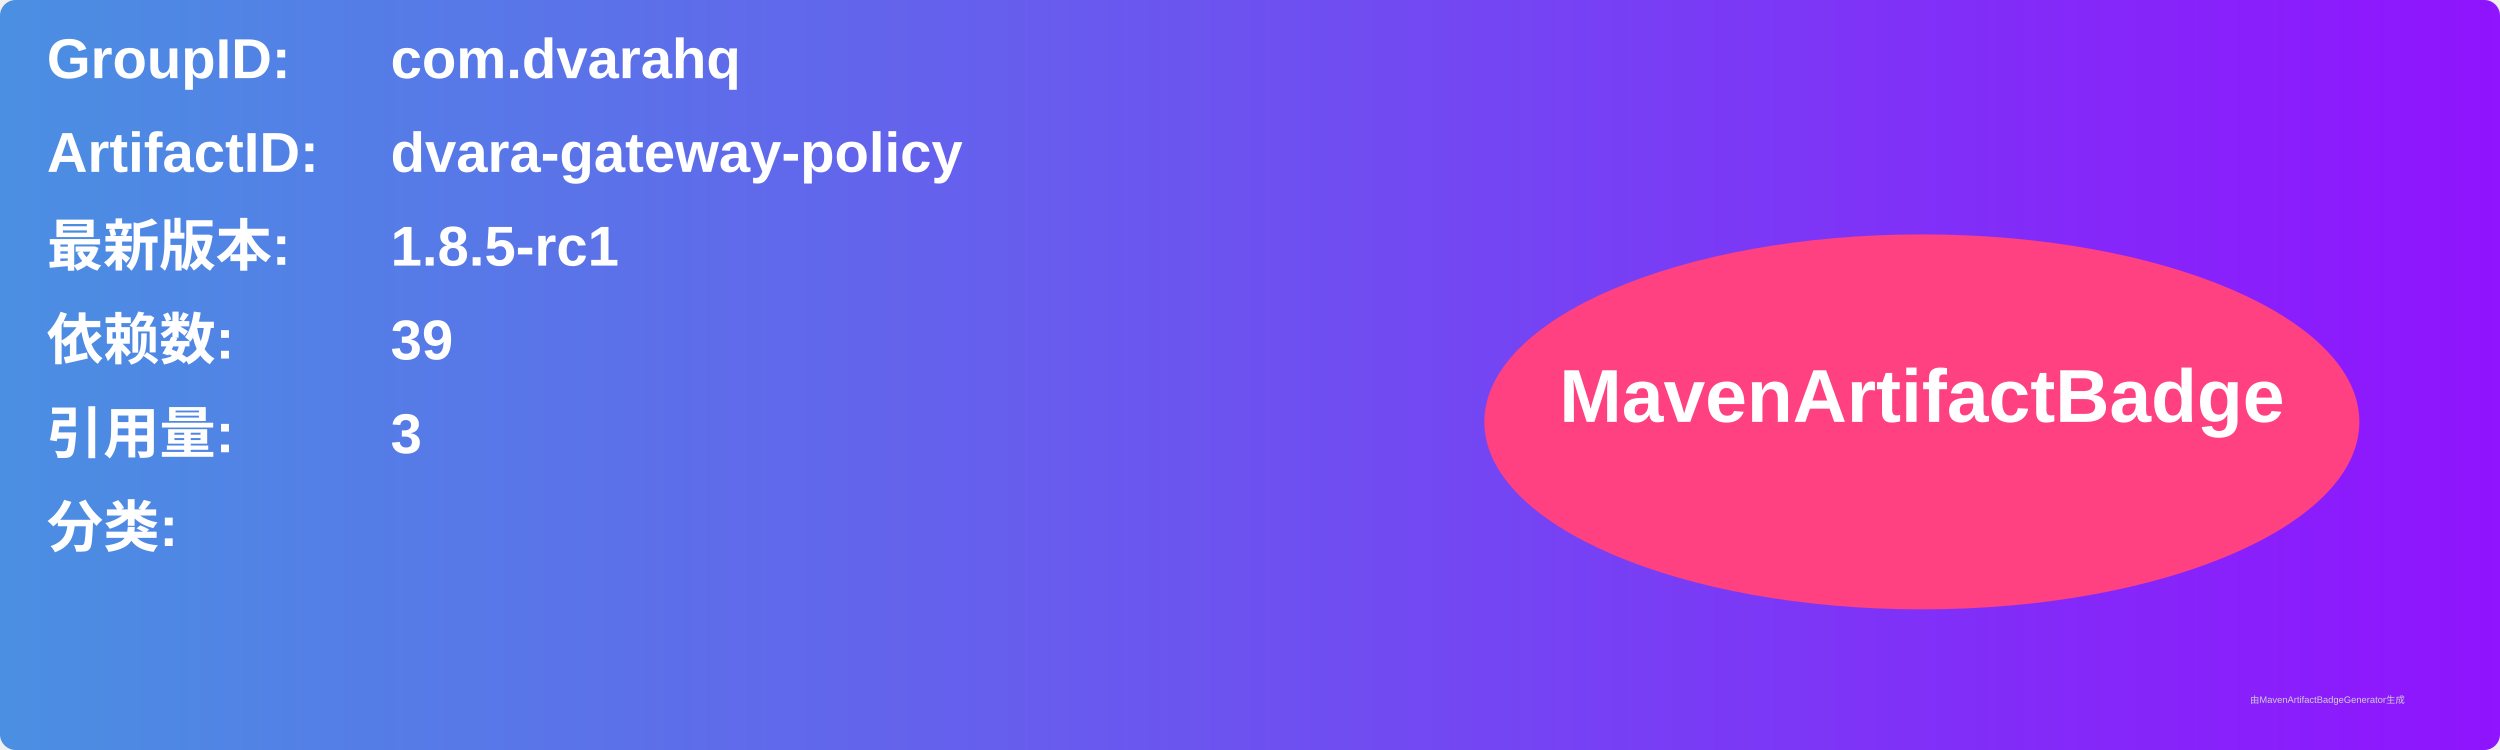
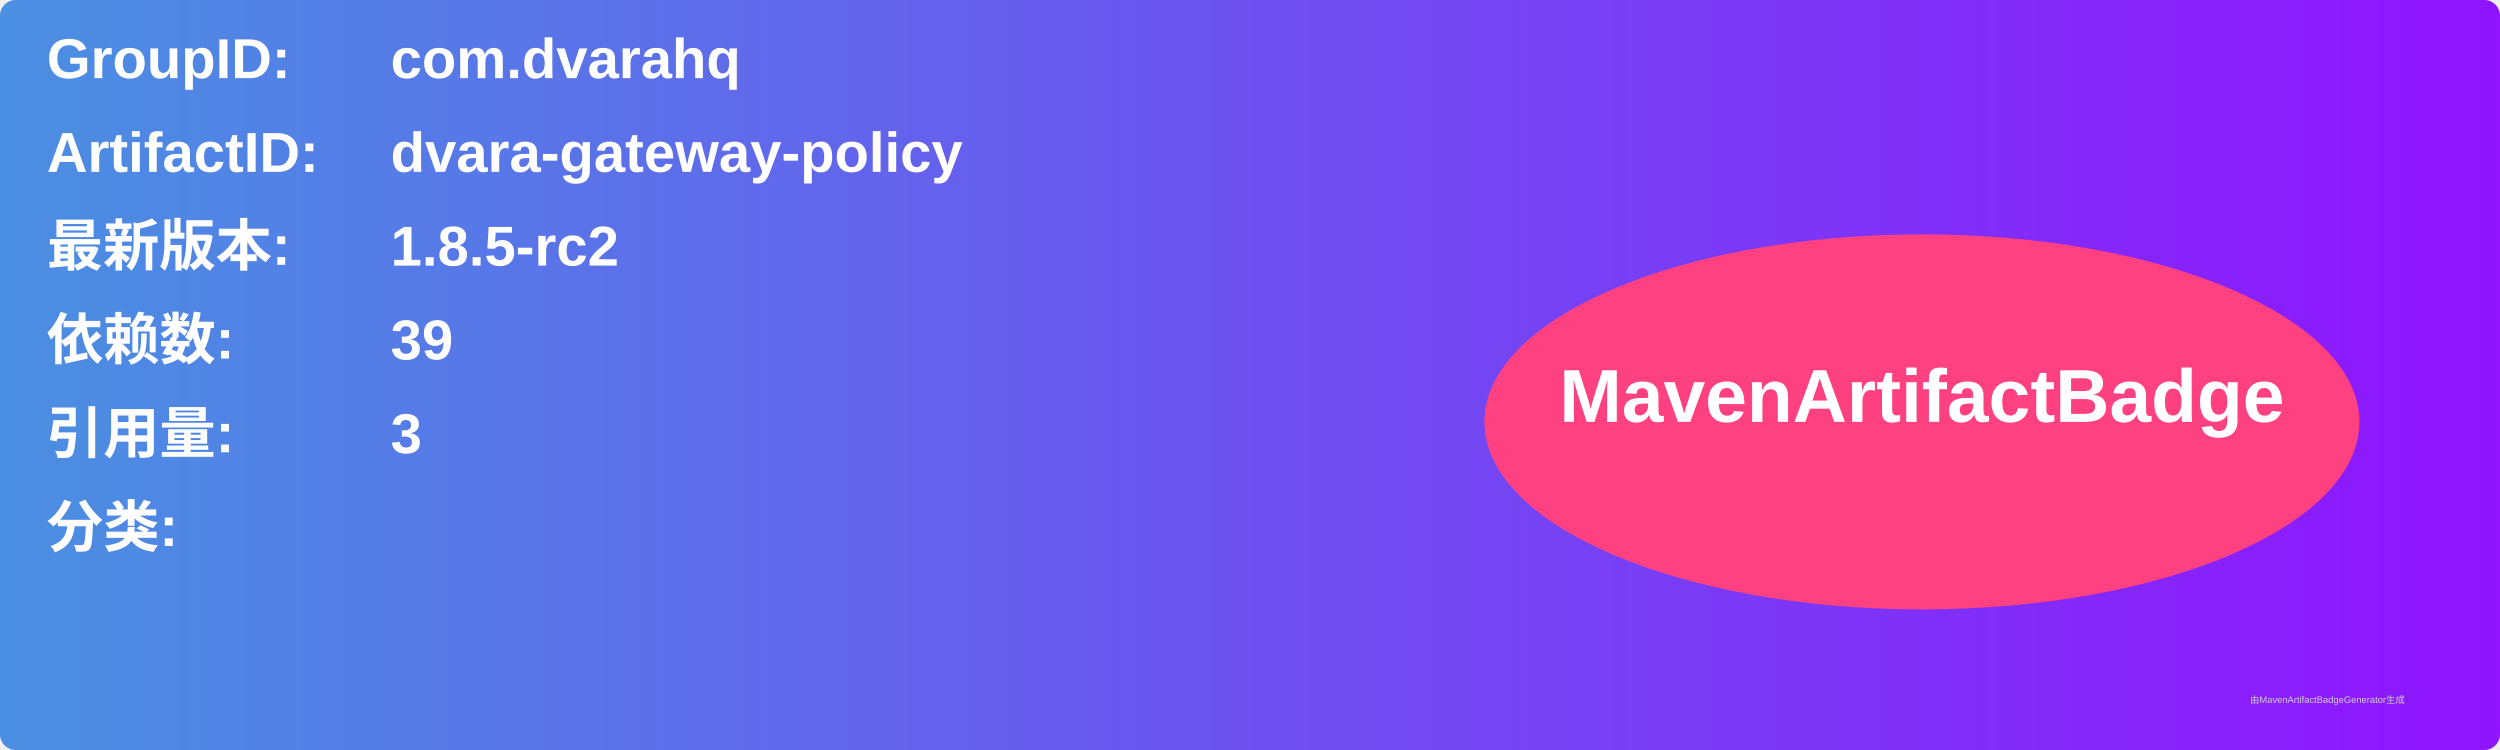
<svg xmlns="http://www.w3.org/2000/svg" width="800" height="240" viewBox="0 0 800 240">
  <linearGradient id="grad" x1="0%" y1="0%" x2="100%" y2="0%">
    <stop offset="0%" stop-color="#4a90e2" />
    <stop offset="100%" stop-color="#9013fe" />
  </linearGradient>
  <rect width="100%" height="100%" rx="5" ry="5" fill="url(#grad)" />
  <g transform="translate(15, 15)">
    <text x="0" y="10" font-family="Arial" font-size="18" fill="white" font-weight="bold" width="260">GroupID:</text>
    <text x="110" y="10" font-family="Arial" font-size="18" fill="white" font-weight="bold" width="460">com.dvarahq</text>
    <text x="0" y="40" font-family="Arial" font-size="18" fill="white" font-weight="bold" width="260">ArtifactID:</text>
    <text x="110" y="40" font-family="Arial" font-size="18" fill="white" font-weight="bold" width="460">dvara-gateway-policy</text>
    <text x="0" y="70" font-family="Arial" font-size="18" fill="white" font-weight="bold">最新版本:</text>
    <text x="110" y="70" font-family="Arial" font-size="18" fill="white" font-weight="bold">
-       <tspan font-weight="bold">1.8.5-rc1</tspan>
+       <tspan font-weight="bold">1.8.5-rc2</tspan>
    </text>
    <text x="0" y="100" font-family="Arial" font-size="18" fill="white" font-weight="bold">依赖数: </text>
    <text x="110" y="100" font-family="Arial" font-size="18" fill="white">
      <tspan font-weight="bold">39</tspan>
    </text>
    <text x="0" y="130" font-family="Arial" font-size="18" fill="white" font-weight="bold">引用量: </text>
    <text x="110" y="130" font-family="Arial" font-size="18" fill="white">
      <tspan font-weight="bold">3</tspan>
    </text>
    <text x="0" y="160" font-family="Arial" font-size="18" fill="white" font-weight="bold">分类:</text>
    <text x="10" y="190" font-family="Arial" font-size="10" fill="white">
      <tspan font-weight="bold" />
    </text>
    <ellipse cx="600" cy="120" rx="140" ry="60" fill="#ff4081" />
    <text x="600" y="120" text-anchor="middle" font-family="Arial" font-size="24" fill="white" font-weight="bold">MavenArtifactBadge</text>
  </g>
  <text x="720" y="225" font-family="Arial" font-size="3" fill="#d0d0d0">由MavenArtifactBadgeGenerator生成</text>
</svg>
